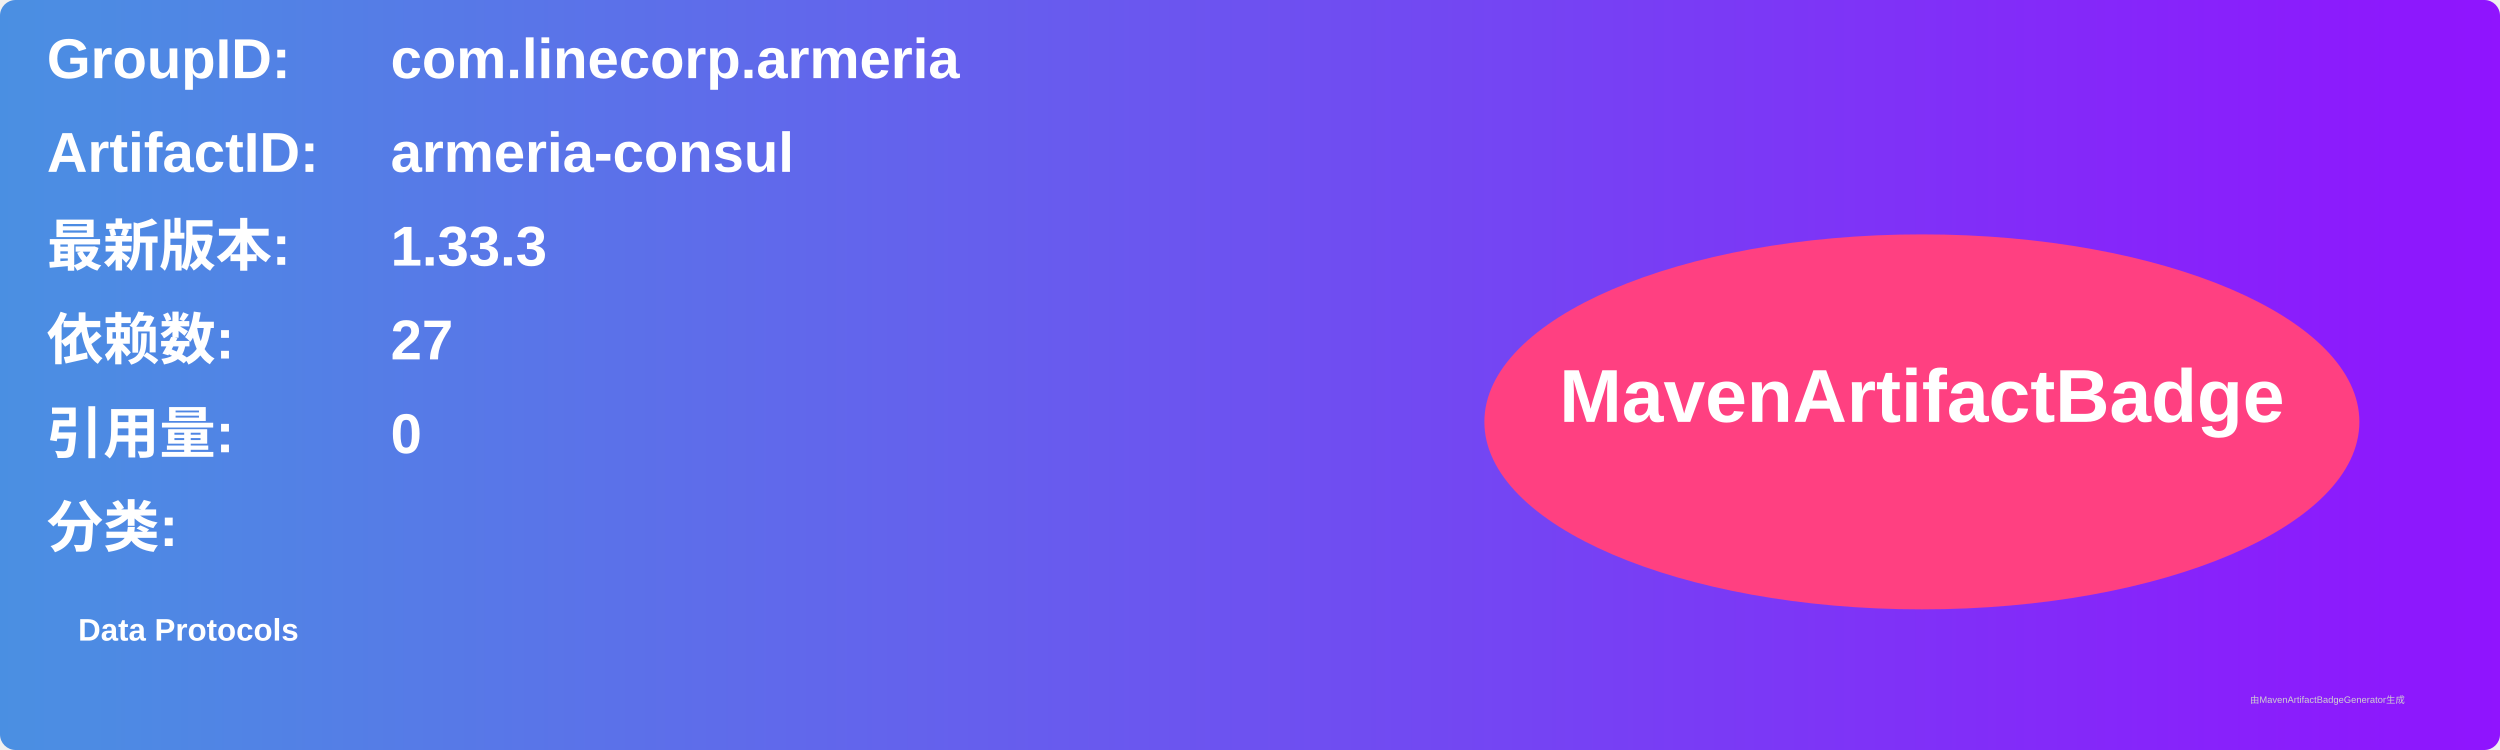
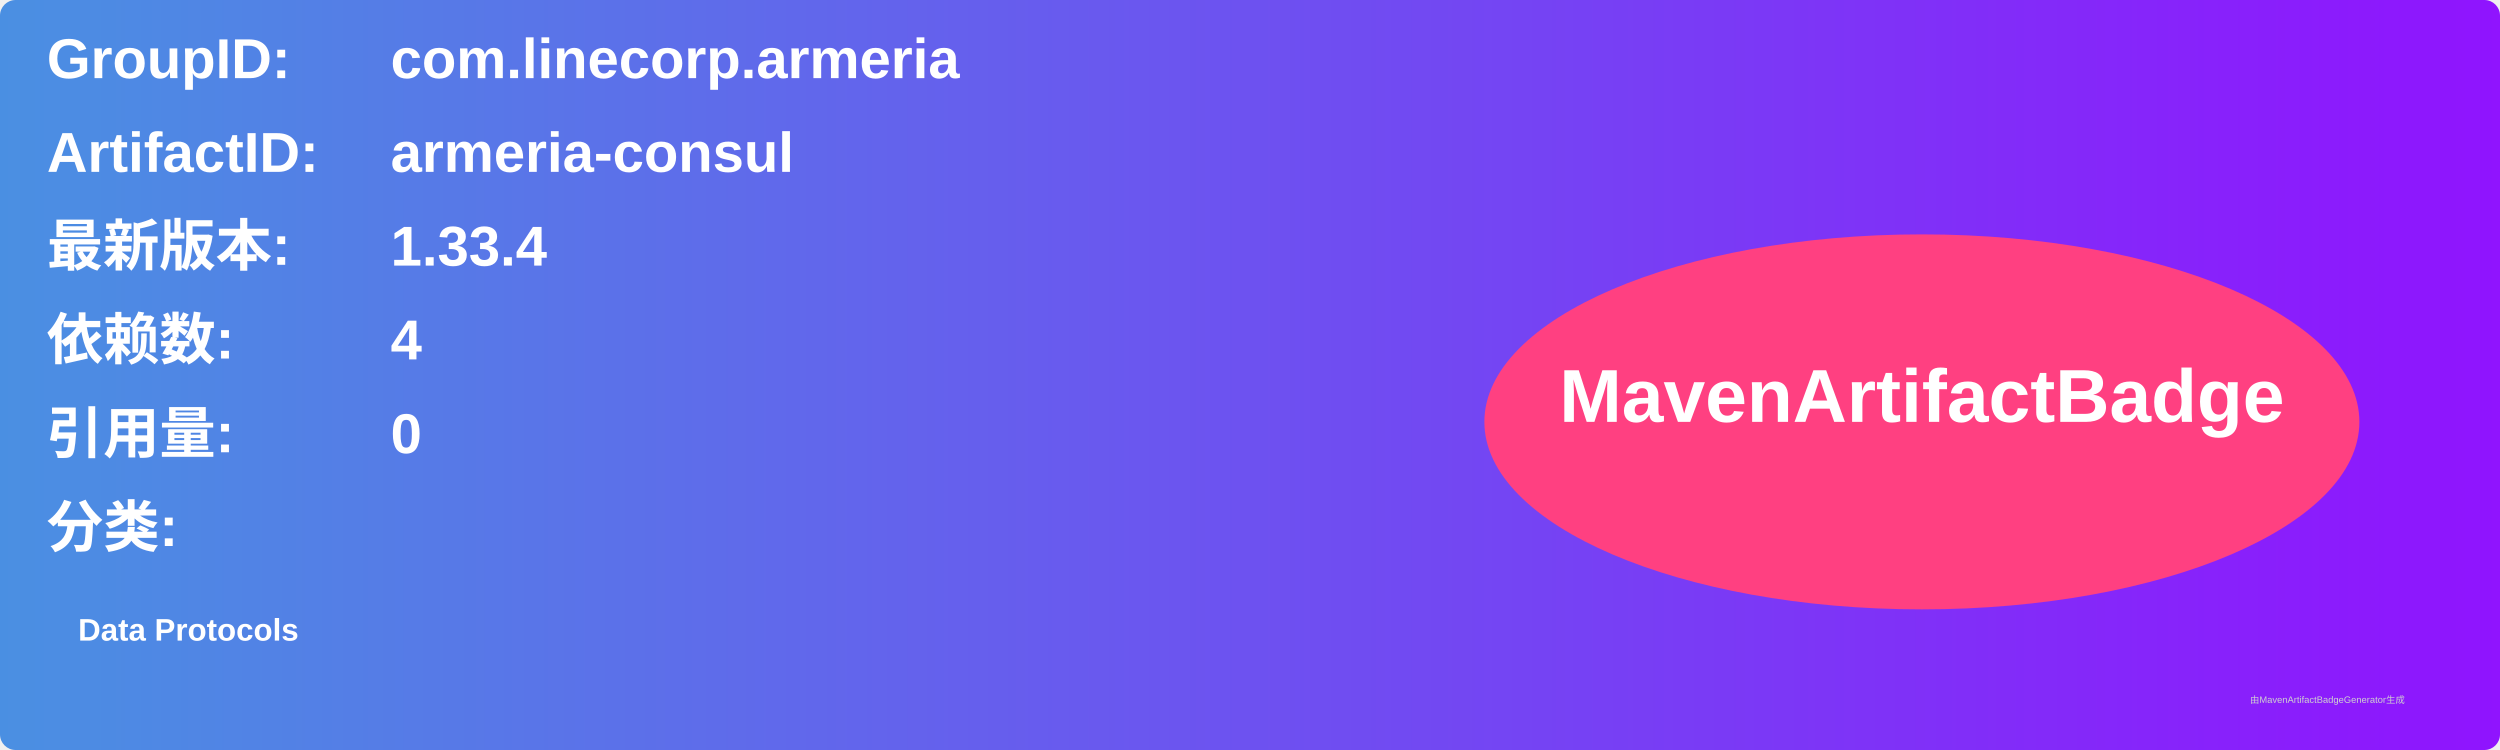
<svg xmlns="http://www.w3.org/2000/svg" width="800" height="240" viewBox="0 0 800 240">
  <linearGradient id="grad" x1="0%" y1="0%" x2="100%" y2="0%">
    <stop offset="0%" stop-color="#4a90e2" />
    <stop offset="100%" stop-color="#9013fe" />
  </linearGradient>
  <rect width="100%" height="100%" rx="5" ry="5" fill="url(#grad)" />
  <g transform="translate(15, 15)">
    <text x="0" y="10" font-family="Arial" font-size="18" fill="white" font-weight="bold" width="260">GroupID:</text>
    <text x="110" y="10" font-family="Arial" font-size="18" fill="white" font-weight="bold" width="460">com.linecorp.armeria</text>
    <text x="0" y="40" font-family="Arial" font-size="18" fill="white" font-weight="bold" width="260">ArtifactID:</text>
    <text x="110" y="40" font-family="Arial" font-size="18" fill="white" font-weight="bold" width="460">armeria-consul</text>
    <text x="0" y="70" font-family="Arial" font-size="18" fill="white" font-weight="bold">最新版本:</text>
    <text x="110" y="70" font-family="Arial" font-size="18" fill="white" font-weight="bold">
-       <tspan font-weight="bold">1.33.3</tspan>
+       <tspan font-weight="bold">1.33.4</tspan>
    </text>
    <text x="0" y="100" font-family="Arial" font-size="18" fill="white" font-weight="bold">依赖数: </text>
    <text x="110" y="100" font-family="Arial" font-size="18" fill="white">
-       <tspan font-weight="bold">27</tspan>
+       <tspan font-weight="bold">4</tspan>
    </text>
    <text x="0" y="130" font-family="Arial" font-size="18" fill="white" font-weight="bold">引用量: </text>
    <text x="110" y="130" font-family="Arial" font-size="18" fill="white">
      <tspan font-weight="bold">0</tspan>
    </text>
    <text x="0" y="160" font-family="Arial" font-size="18" fill="white" font-weight="bold">分类:</text>
    <text x="10" y="190" font-family="Arial" font-size="10" fill="white">
      <tspan font-weight="bold">Data Protocols</tspan>
    </text>
    <ellipse cx="600" cy="120" rx="140" ry="60" fill="#ff4081" />
    <text x="600" y="120" text-anchor="middle" font-family="Arial" font-size="24" fill="white" font-weight="bold">MavenArtifactBadge</text>
  </g>
  <text x="720" y="225" font-family="Arial" font-size="3" fill="#d0d0d0">由MavenArtifactBadgeGenerator生成</text>
</svg>
